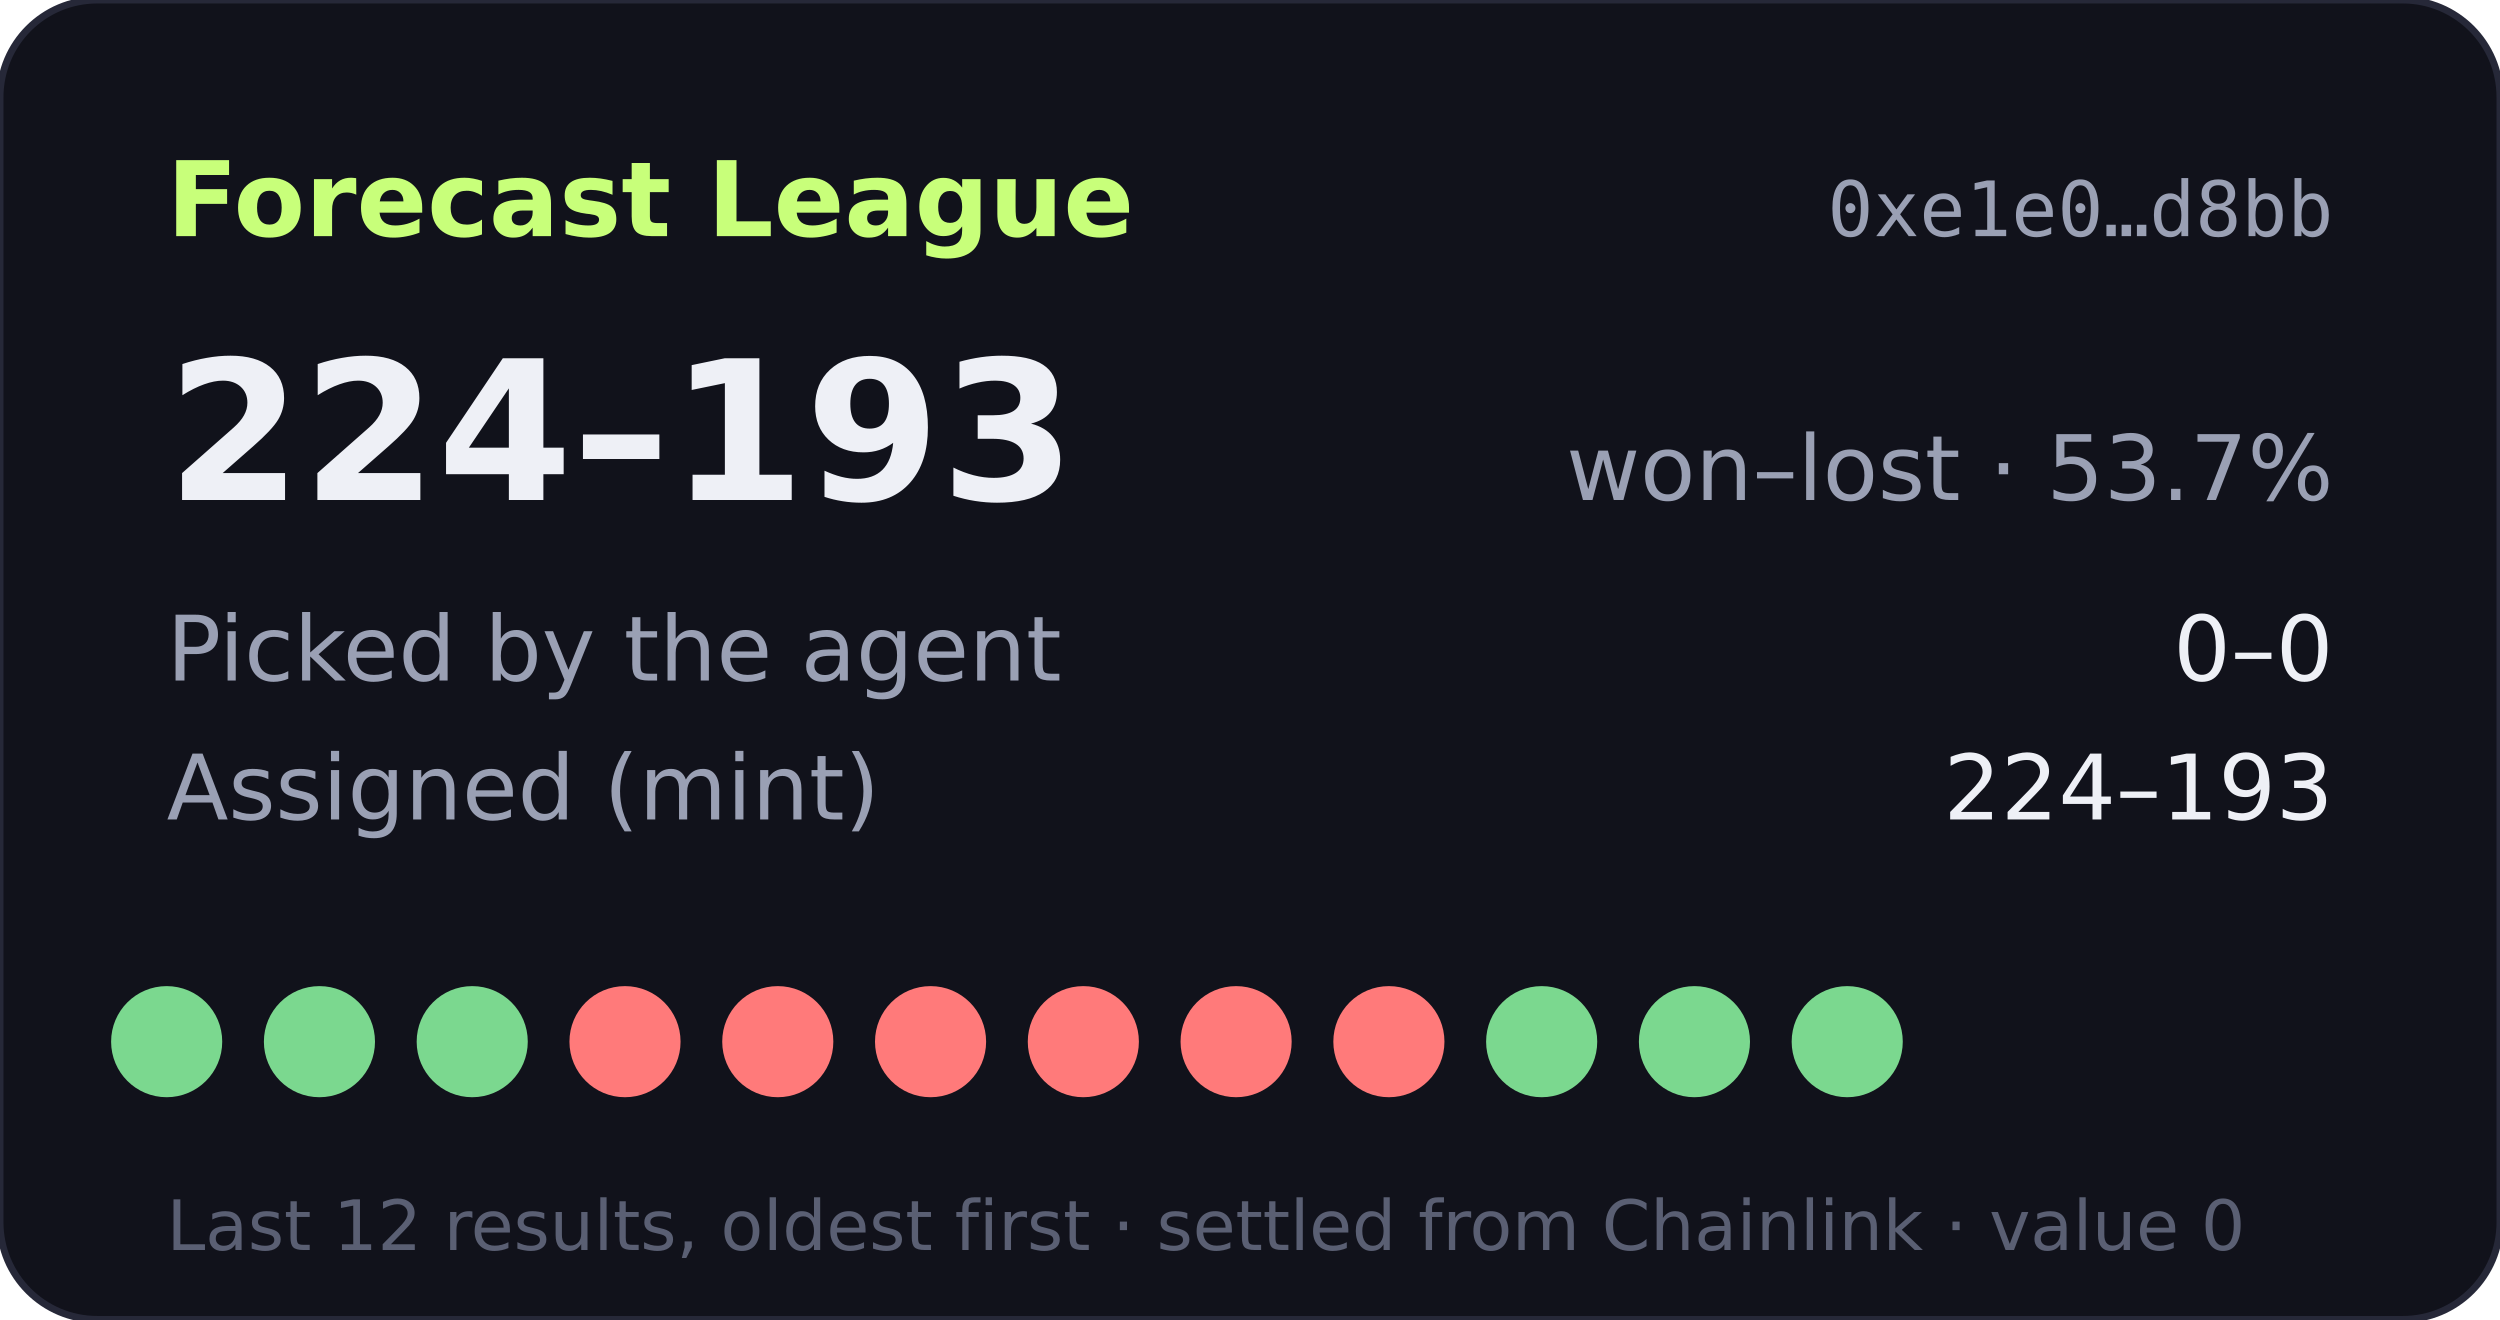
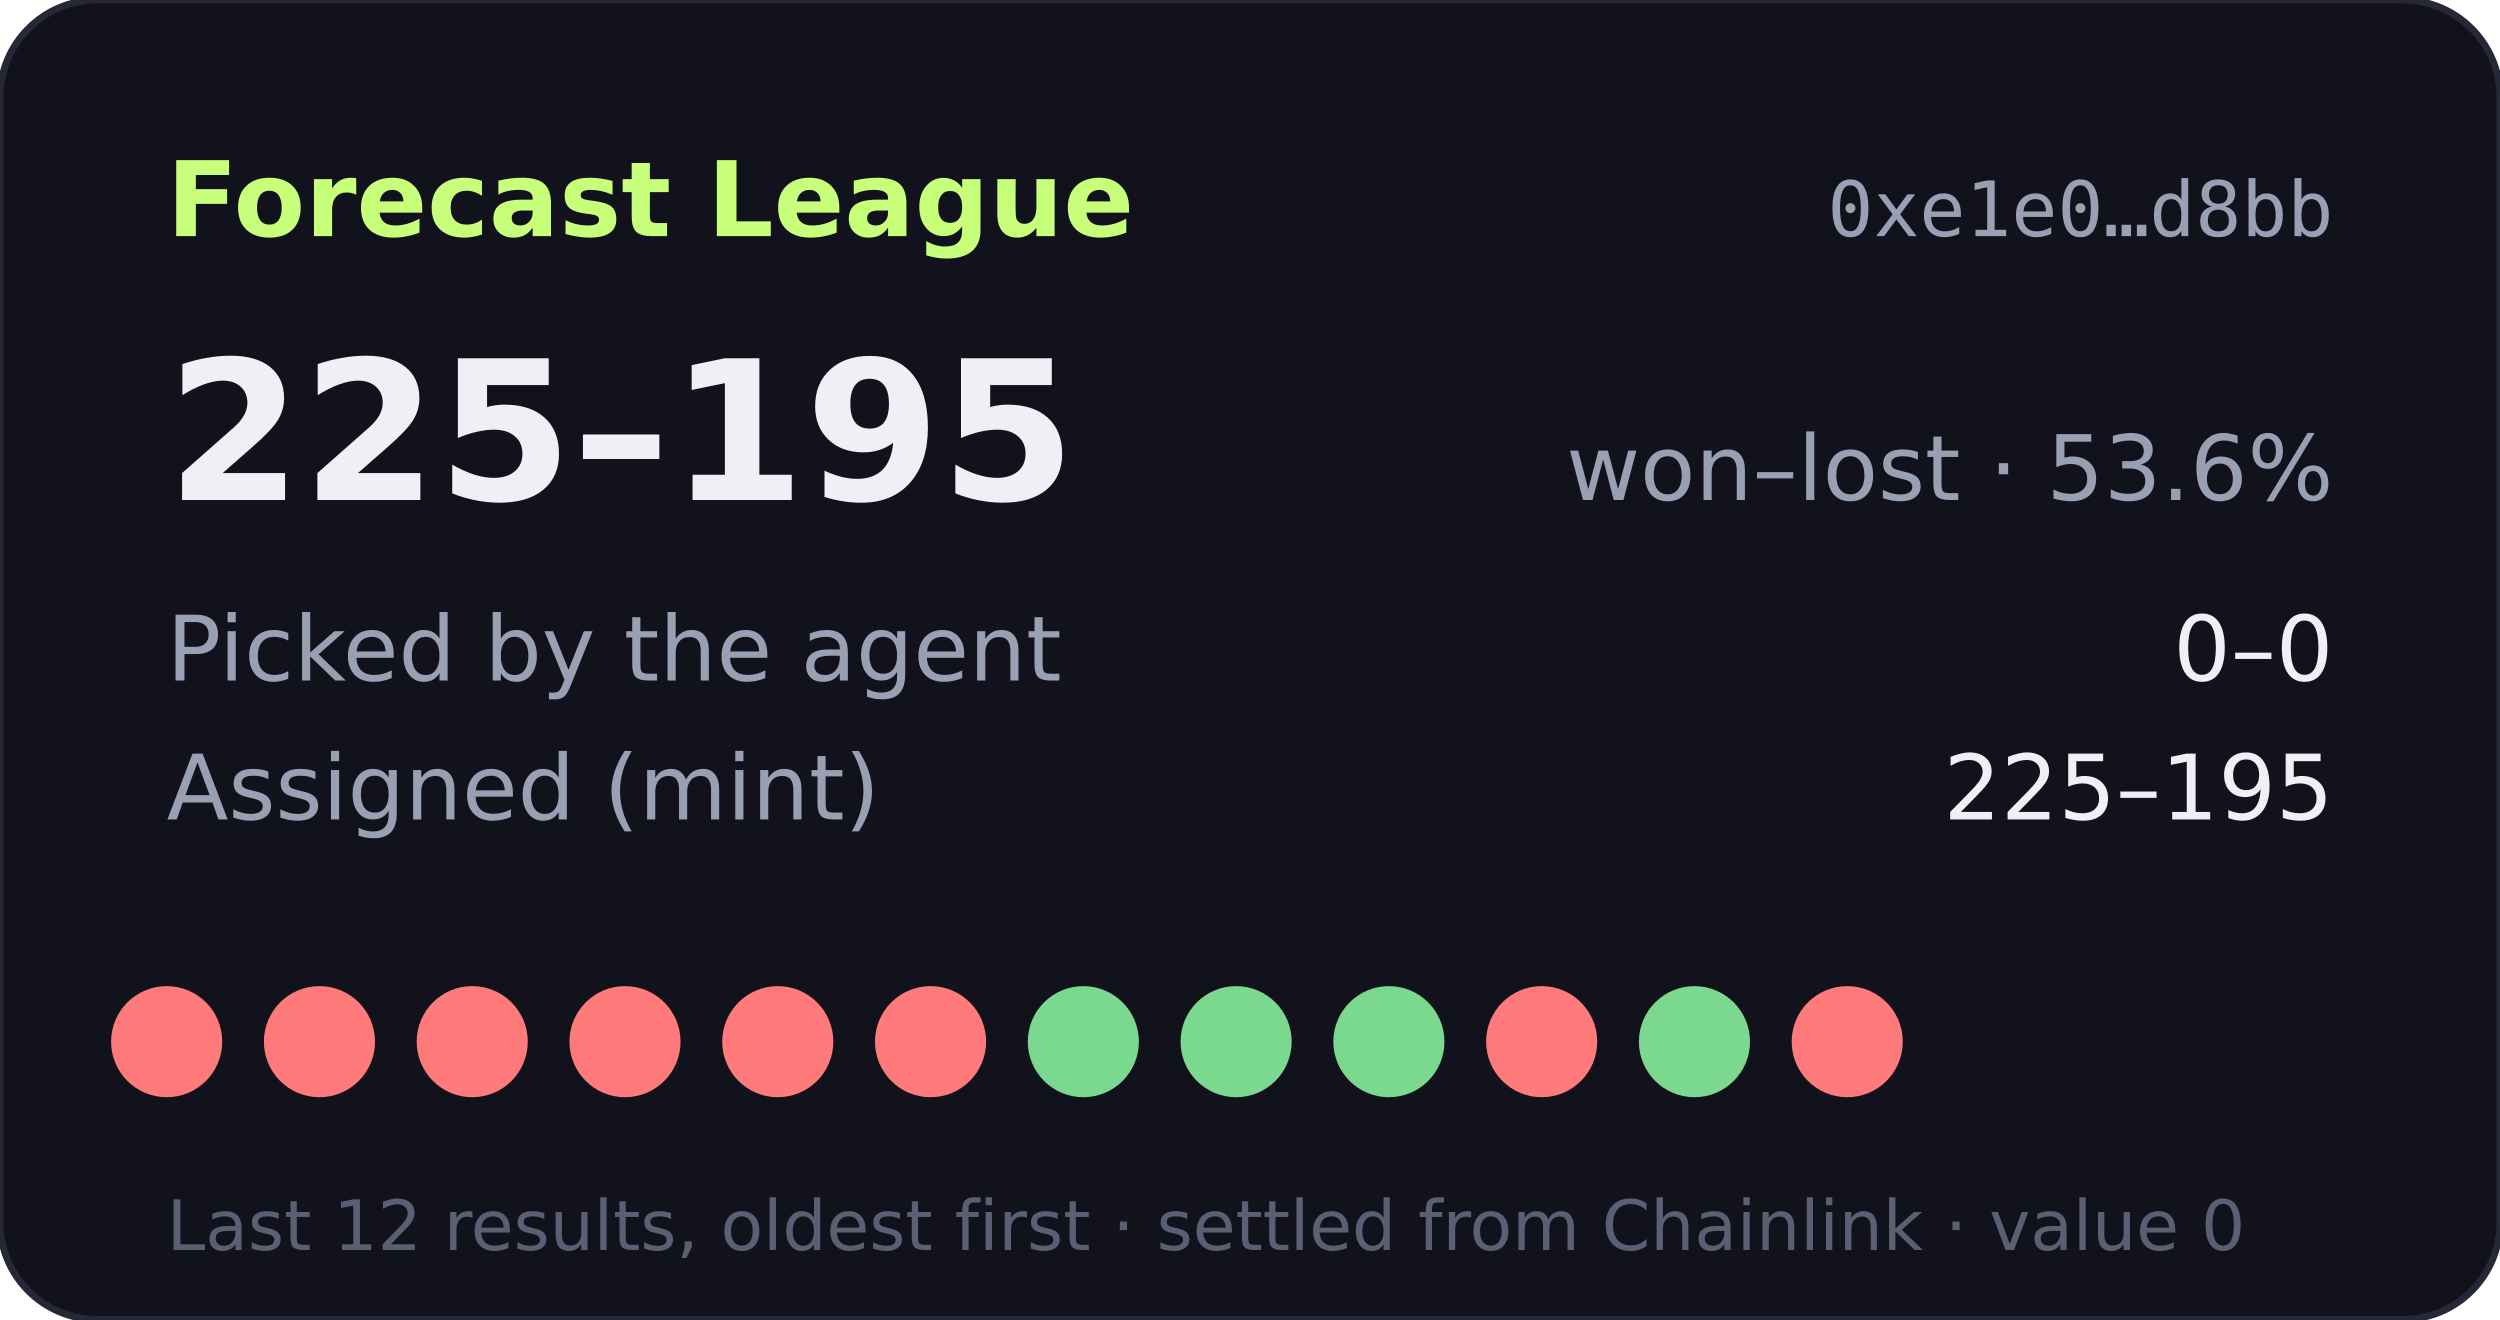
- <svg xmlns="http://www.w3.org/2000/svg" width="360" height="190" viewBox="0 0 360 190" role="img" aria-label="Forecast League record 224-193">
+ <svg xmlns="http://www.w3.org/2000/svg" width="360" height="190" viewBox="0 0 360 190" role="img" aria-label="Forecast League record 225-195">
  <rect width="360" height="190" rx="14" fill="#11121b" stroke="#262838" />
  <text x="24" y="34" fill="#c8ff7a" font-size="15" font-weight="700" font-family="Verdana,DejaVu Sans,sans-serif">Forecast League</text>
  <text x="336" y="34" fill="#9aa0b4" font-size="11" text-anchor="end" font-family="monospace">0xe1e0…d8bb</text>
  <g font-family="Verdana,DejaVu Sans,sans-serif">
-     <text x="24" y="72" fill="#eef0f6" font-size="28" font-weight="700">224–193</text>
-     <text x="336" y="72" fill="#9aa0b4" font-size="13" text-anchor="end">won–lost · 53.7%</text>
+     <text x="24" y="72" fill="#eef0f6" font-size="28" font-weight="700">225–195</text>
+     <text x="336" y="72" fill="#9aa0b4" font-size="13" text-anchor="end">won–lost · 53.6%</text>
    <text x="24" y="98" fill="#9aa0b4" font-size="13">Picked by the agent</text>
    <text x="336" y="98" fill="#eef0f6" font-size="13" text-anchor="end">0–0</text>
    <text x="24" y="118" fill="#9aa0b4" font-size="13">Assigned (mint)</text>
-     <text x="336" y="118" fill="#eef0f6" font-size="13" text-anchor="end">224–193</text>
-     <circle cx="24" cy="150" r="8" fill="#7bd88f" />
-     <circle cx="46" cy="150" r="8" fill="#7bd88f" />
-     <circle cx="68" cy="150" r="8" fill="#7bd88f" />
+     <text x="336" y="118" fill="#eef0f6" font-size="13" text-anchor="end">225–195</text>
+     <circle cx="24" cy="150" r="8" fill="#ff7a7a" />
+     <circle cx="46" cy="150" r="8" fill="#ff7a7a" />
+     <circle cx="68" cy="150" r="8" fill="#ff7a7a" />
    <circle cx="90" cy="150" r="8" fill="#ff7a7a" />
    <circle cx="112" cy="150" r="8" fill="#ff7a7a" />
    <circle cx="134" cy="150" r="8" fill="#ff7a7a" />
-     <circle cx="156" cy="150" r="8" fill="#ff7a7a" />
-     <circle cx="178" cy="150" r="8" fill="#ff7a7a" />
-     <circle cx="200" cy="150" r="8" fill="#ff7a7a" />
-     <circle cx="222" cy="150" r="8" fill="#7bd88f" />
+     <circle cx="156" cy="150" r="8" fill="#7bd88f" />
+     <circle cx="178" cy="150" r="8" fill="#7bd88f" />
+     <circle cx="200" cy="150" r="8" fill="#7bd88f" />
+     <circle cx="222" cy="150" r="8" fill="#ff7a7a" />
    <circle cx="244" cy="150" r="8" fill="#7bd88f" />
-     <circle cx="266" cy="150" r="8" fill="#7bd88f" />
+     <circle cx="266" cy="150" r="8" fill="#ff7a7a" />
    <text x="24" y="180" fill="#5a5f73" font-size="10">Last 12 results, oldest first · settled from Chainlink · value 0</text>
  </g>
</svg>
